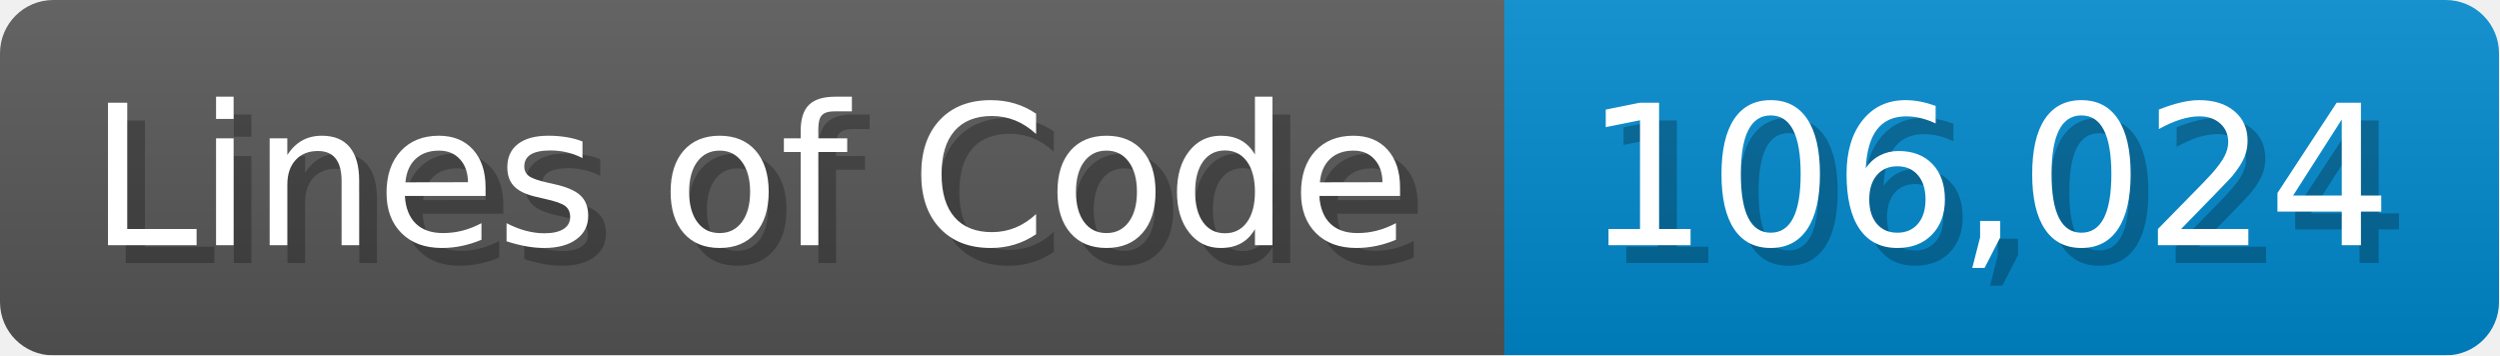
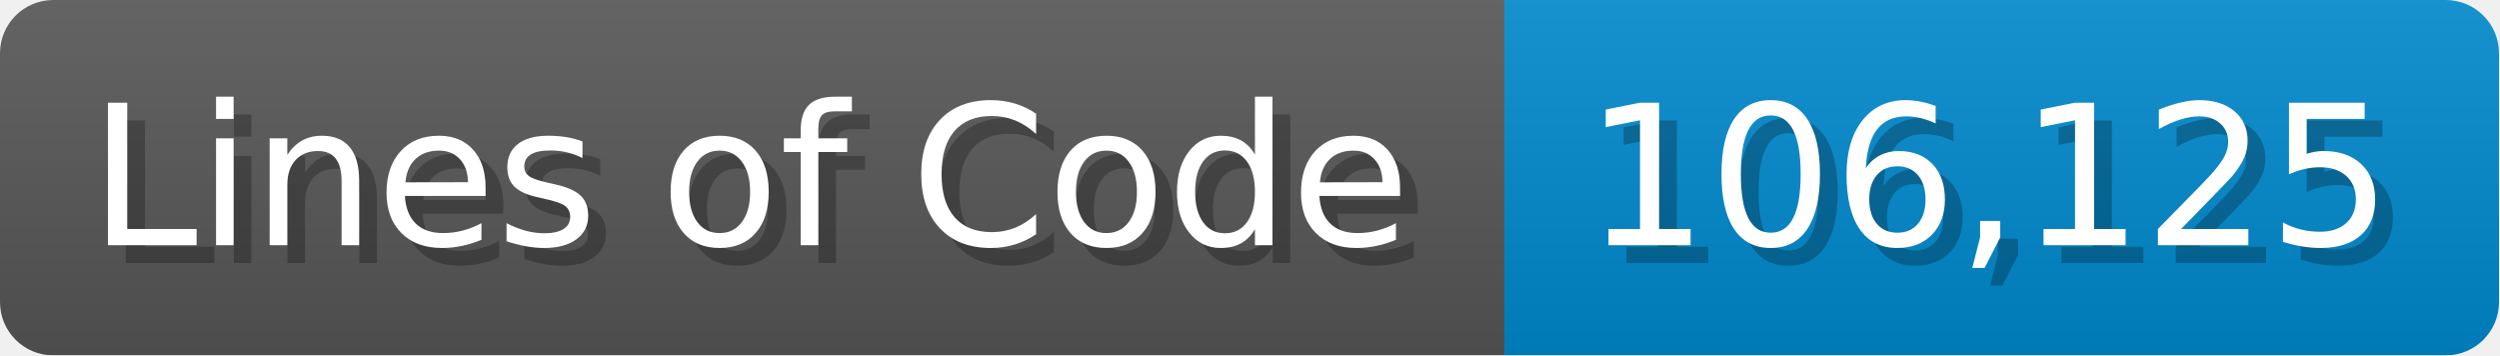
<svg xmlns="http://www.w3.org/2000/svg" width="140.7" height="20" viewBox="0 0 1407 200">
  <linearGradient id="a" x2="0" y2="100%">
    <stop offset="0" stop-opacity=".1" stop-color="#EEE" />
    <stop offset="1" stop-opacity=".1" />
  </linearGradient>
  <mask id="m">
    <rect width="1407" height="200" rx="30" fill="#FFF" />
  </mask>
  <g mask="url(#m)">
    <rect width="847" height="200" fill="#555" />
    <rect width="560" height="200" fill="#08C" x="847" />
    <rect width="1407" height="200" fill="url(#a)" />
  </g>
  <g fill="#fff" text-anchor="start" font-family="Verdana,DejaVu Sans,sans-serif" font-size="110">
    <text x="60" y="148" textLength="747" fill="#000" opacity="0.25">Lines of Code</text>
    <text x="50" y="138" textLength="747">Lines of Code</text>
-     <text x="902" y="148" textLength="460" fill="#000" opacity="0.25">106,024</text>
-     <text x="892" y="138" textLength="460">106,024</text>
+     <text x="902" y="148" textLength="460" fill="#000" opacity="0.25">106,125</text>
+     <text x="892" y="138" textLength="460">106,125</text>
  </g>
</svg>
